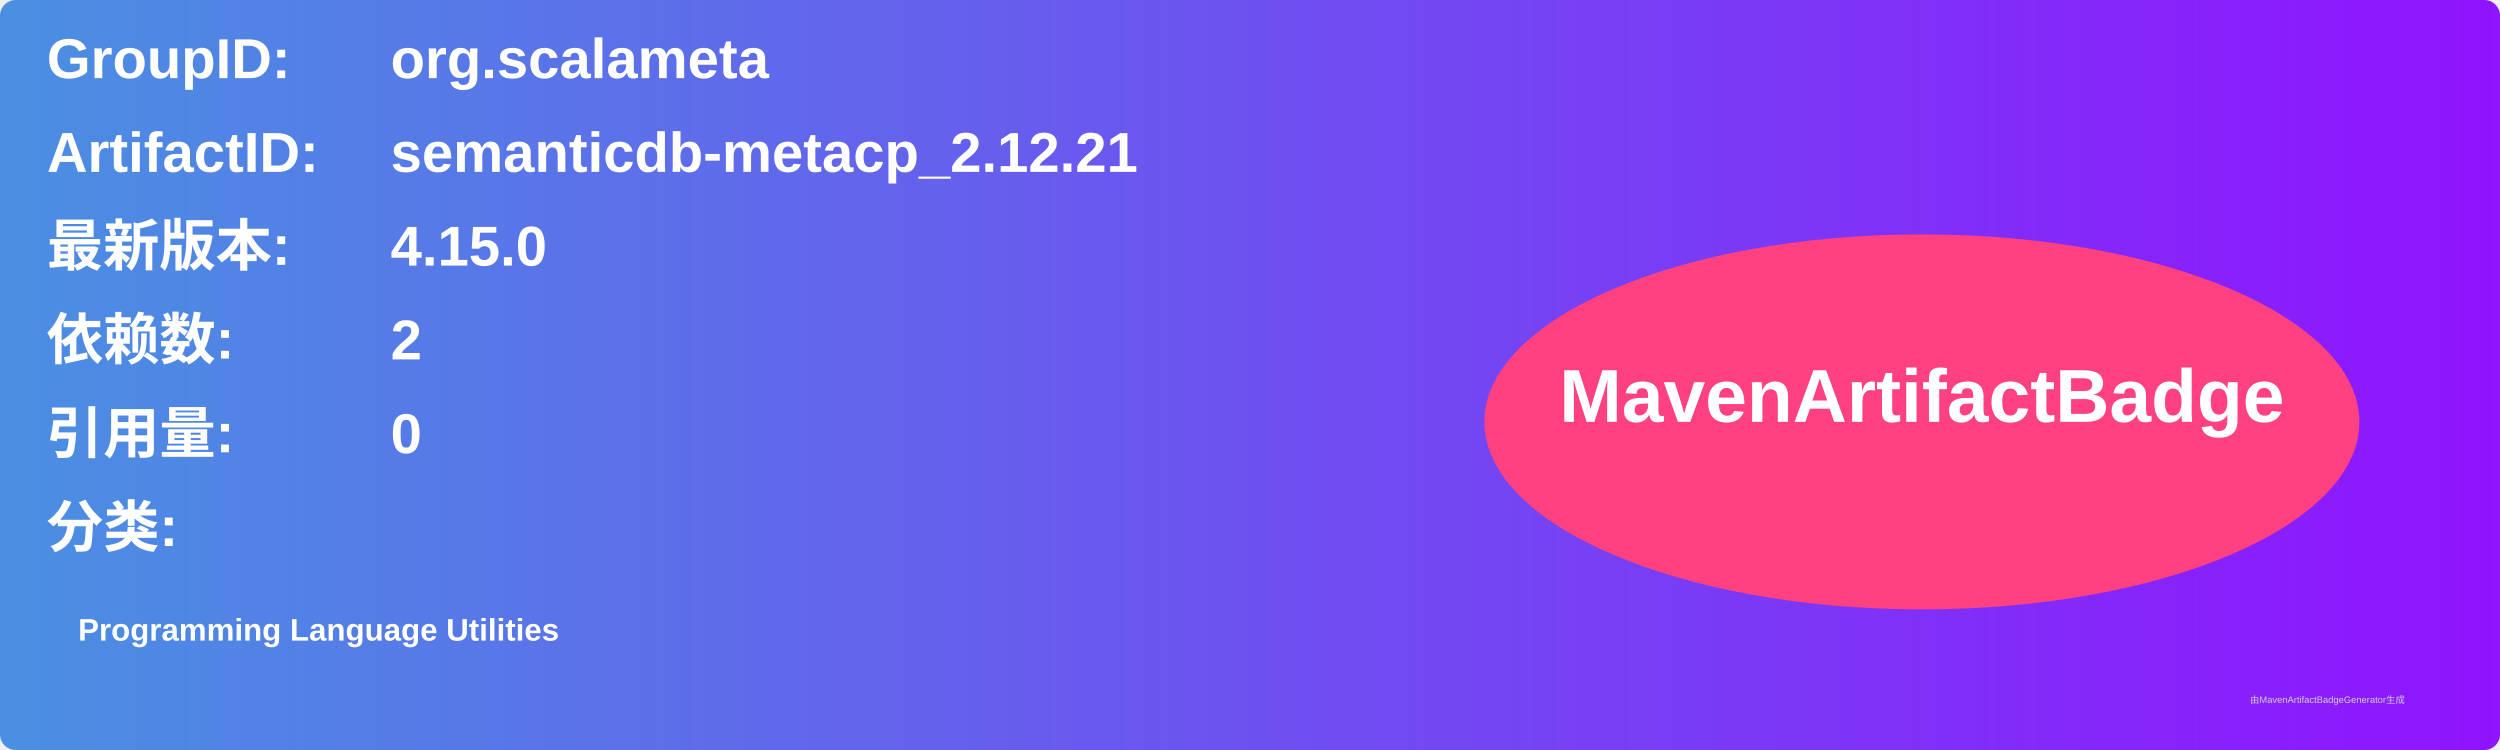
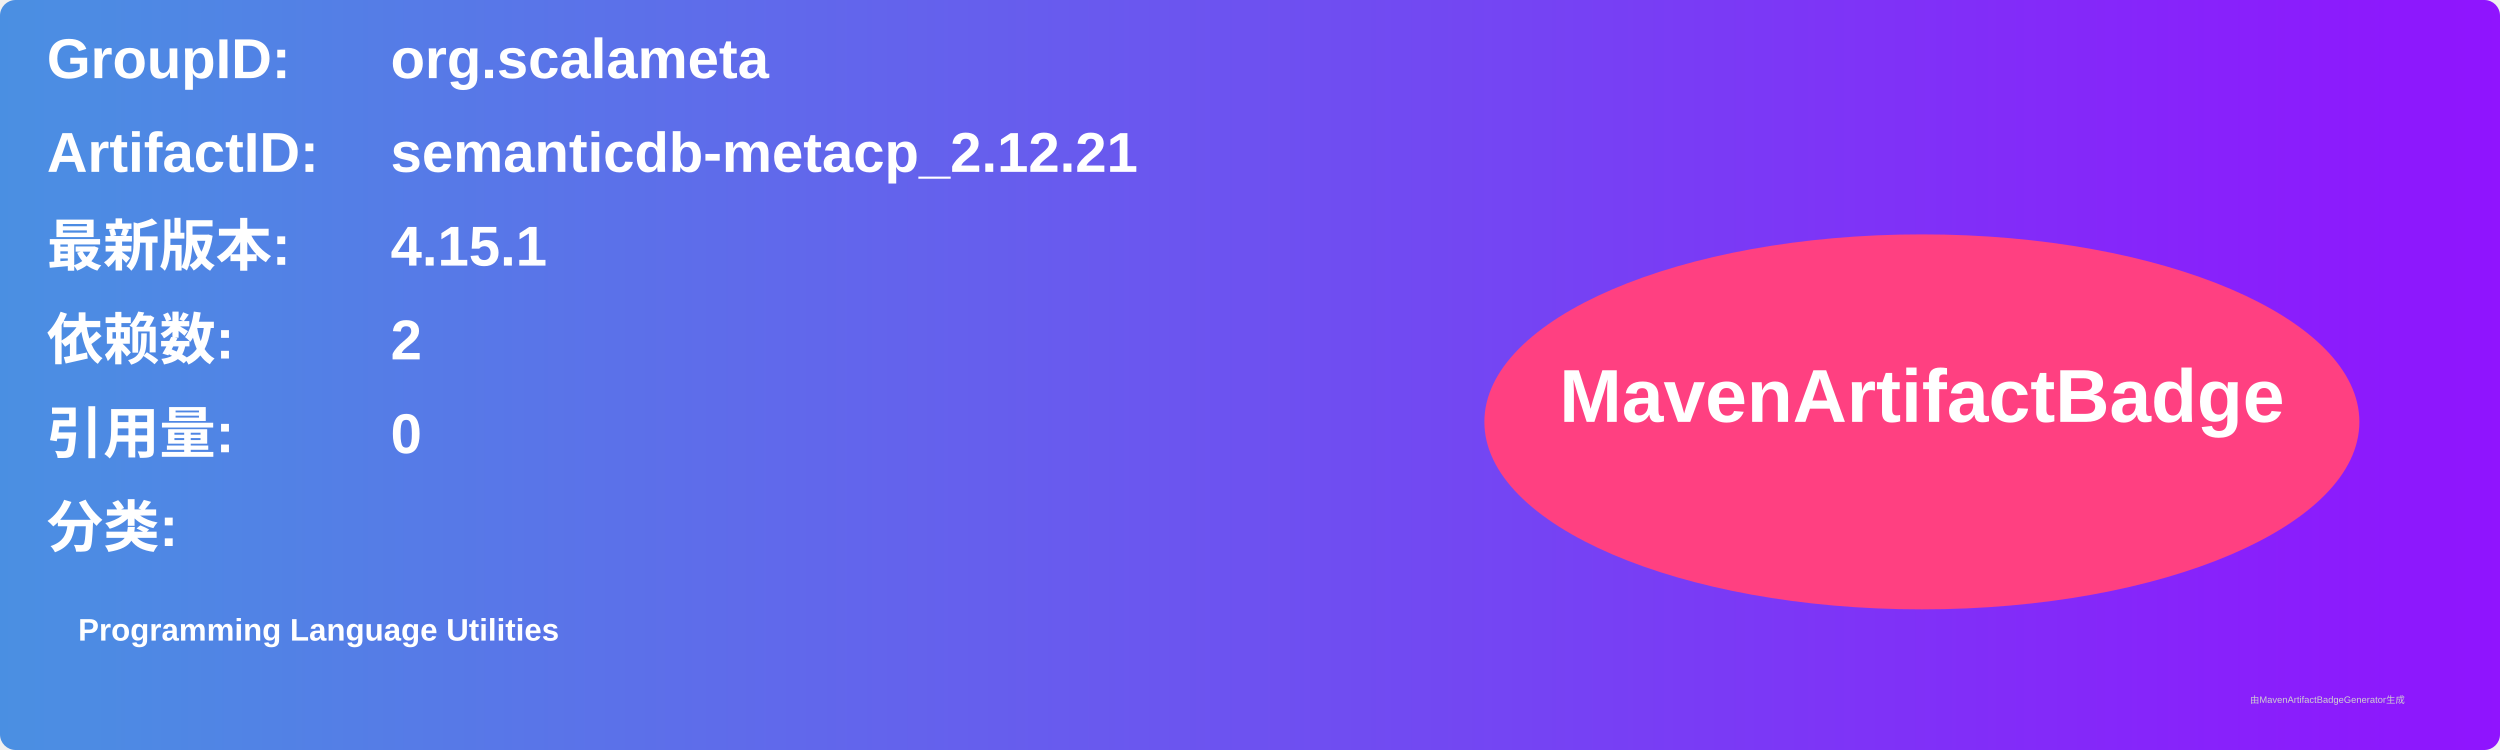
<svg xmlns="http://www.w3.org/2000/svg" width="800" height="240" viewBox="0 0 800 240">
  <linearGradient id="grad" x1="0%" y1="0%" x2="100%" y2="0%">
    <stop offset="0%" stop-color="#4a90e2" />
    <stop offset="100%" stop-color="#9013fe" />
  </linearGradient>
  <rect width="100%" height="100%" rx="5" ry="5" fill="url(#grad)" />
  <g transform="translate(15, 15)">
    <text x="0" y="10" font-family="Arial" font-size="18" fill="white" font-weight="bold" width="260">GroupID:</text>
    <text x="110" y="10" font-family="Arial" font-size="18" fill="white" font-weight="bold" width="460">org.scalameta</text>
    <text x="0" y="40" font-family="Arial" font-size="18" fill="white" font-weight="bold" width="260">ArtifactID:</text>
    <text x="110" y="40" font-family="Arial" font-size="18" fill="white" font-weight="bold" width="460">semanticdb-metacp_2.12.21</text>
    <text x="0" y="70" font-family="Arial" font-size="18" fill="white" font-weight="bold">最新版本:</text>
    <text x="110" y="70" font-family="Arial" font-size="18" fill="white" font-weight="bold">
-       <tspan font-weight="bold">4.15.0</tspan>
+       <tspan font-weight="bold">4.15.1</tspan>
    </text>
    <text x="0" y="100" font-family="Arial" font-size="18" fill="white" font-weight="bold">依赖数: </text>
    <text x="110" y="100" font-family="Arial" font-size="18" fill="white">
      <tspan font-weight="bold">2</tspan>
    </text>
    <text x="0" y="130" font-family="Arial" font-size="18" fill="white" font-weight="bold">引用量: </text>
    <text x="110" y="130" font-family="Arial" font-size="18" fill="white">
      <tspan font-weight="bold">0</tspan>
    </text>
    <text x="0" y="160" font-family="Arial" font-size="18" fill="white" font-weight="bold">分类:</text>
    <text x="10" y="190" font-family="Arial" font-size="10" fill="white">
      <tspan font-weight="bold">Programming Language Utilities</tspan>
    </text>
    <ellipse cx="600" cy="120" rx="140" ry="60" fill="#ff4081" />
    <text x="600" y="120" text-anchor="middle" font-family="Arial" font-size="24" fill="white" font-weight="bold">MavenArtifactBadge</text>
  </g>
  <text x="720" y="225" font-family="Arial" font-size="3" fill="#d0d0d0">由MavenArtifactBadgeGenerator生成</text>
</svg>
